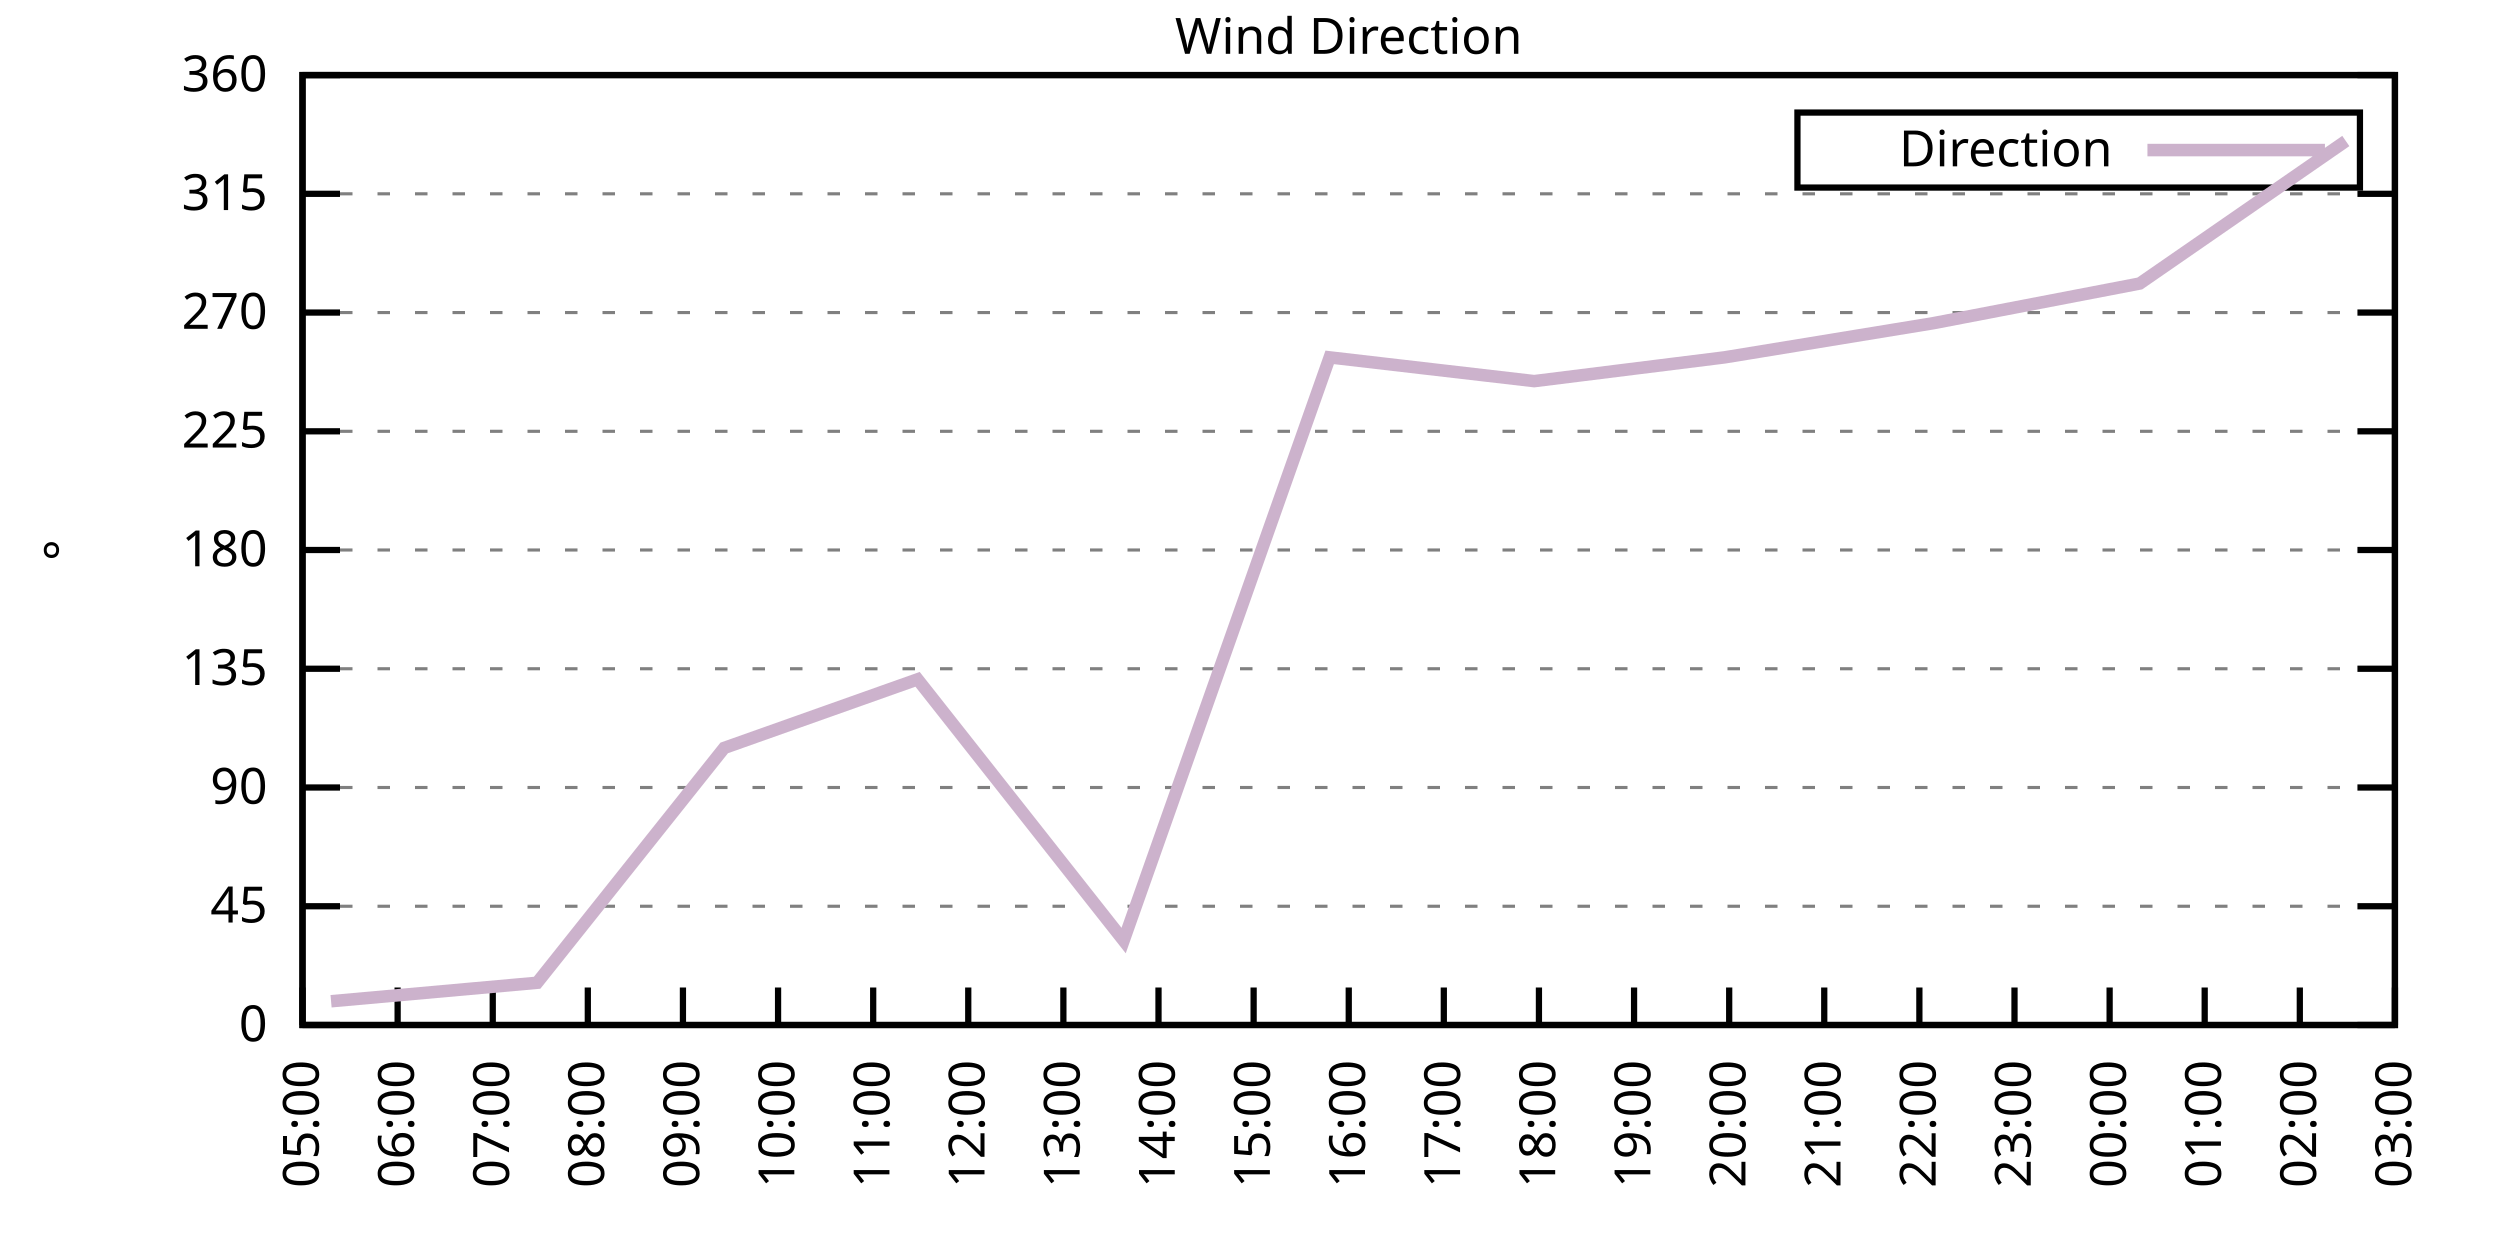
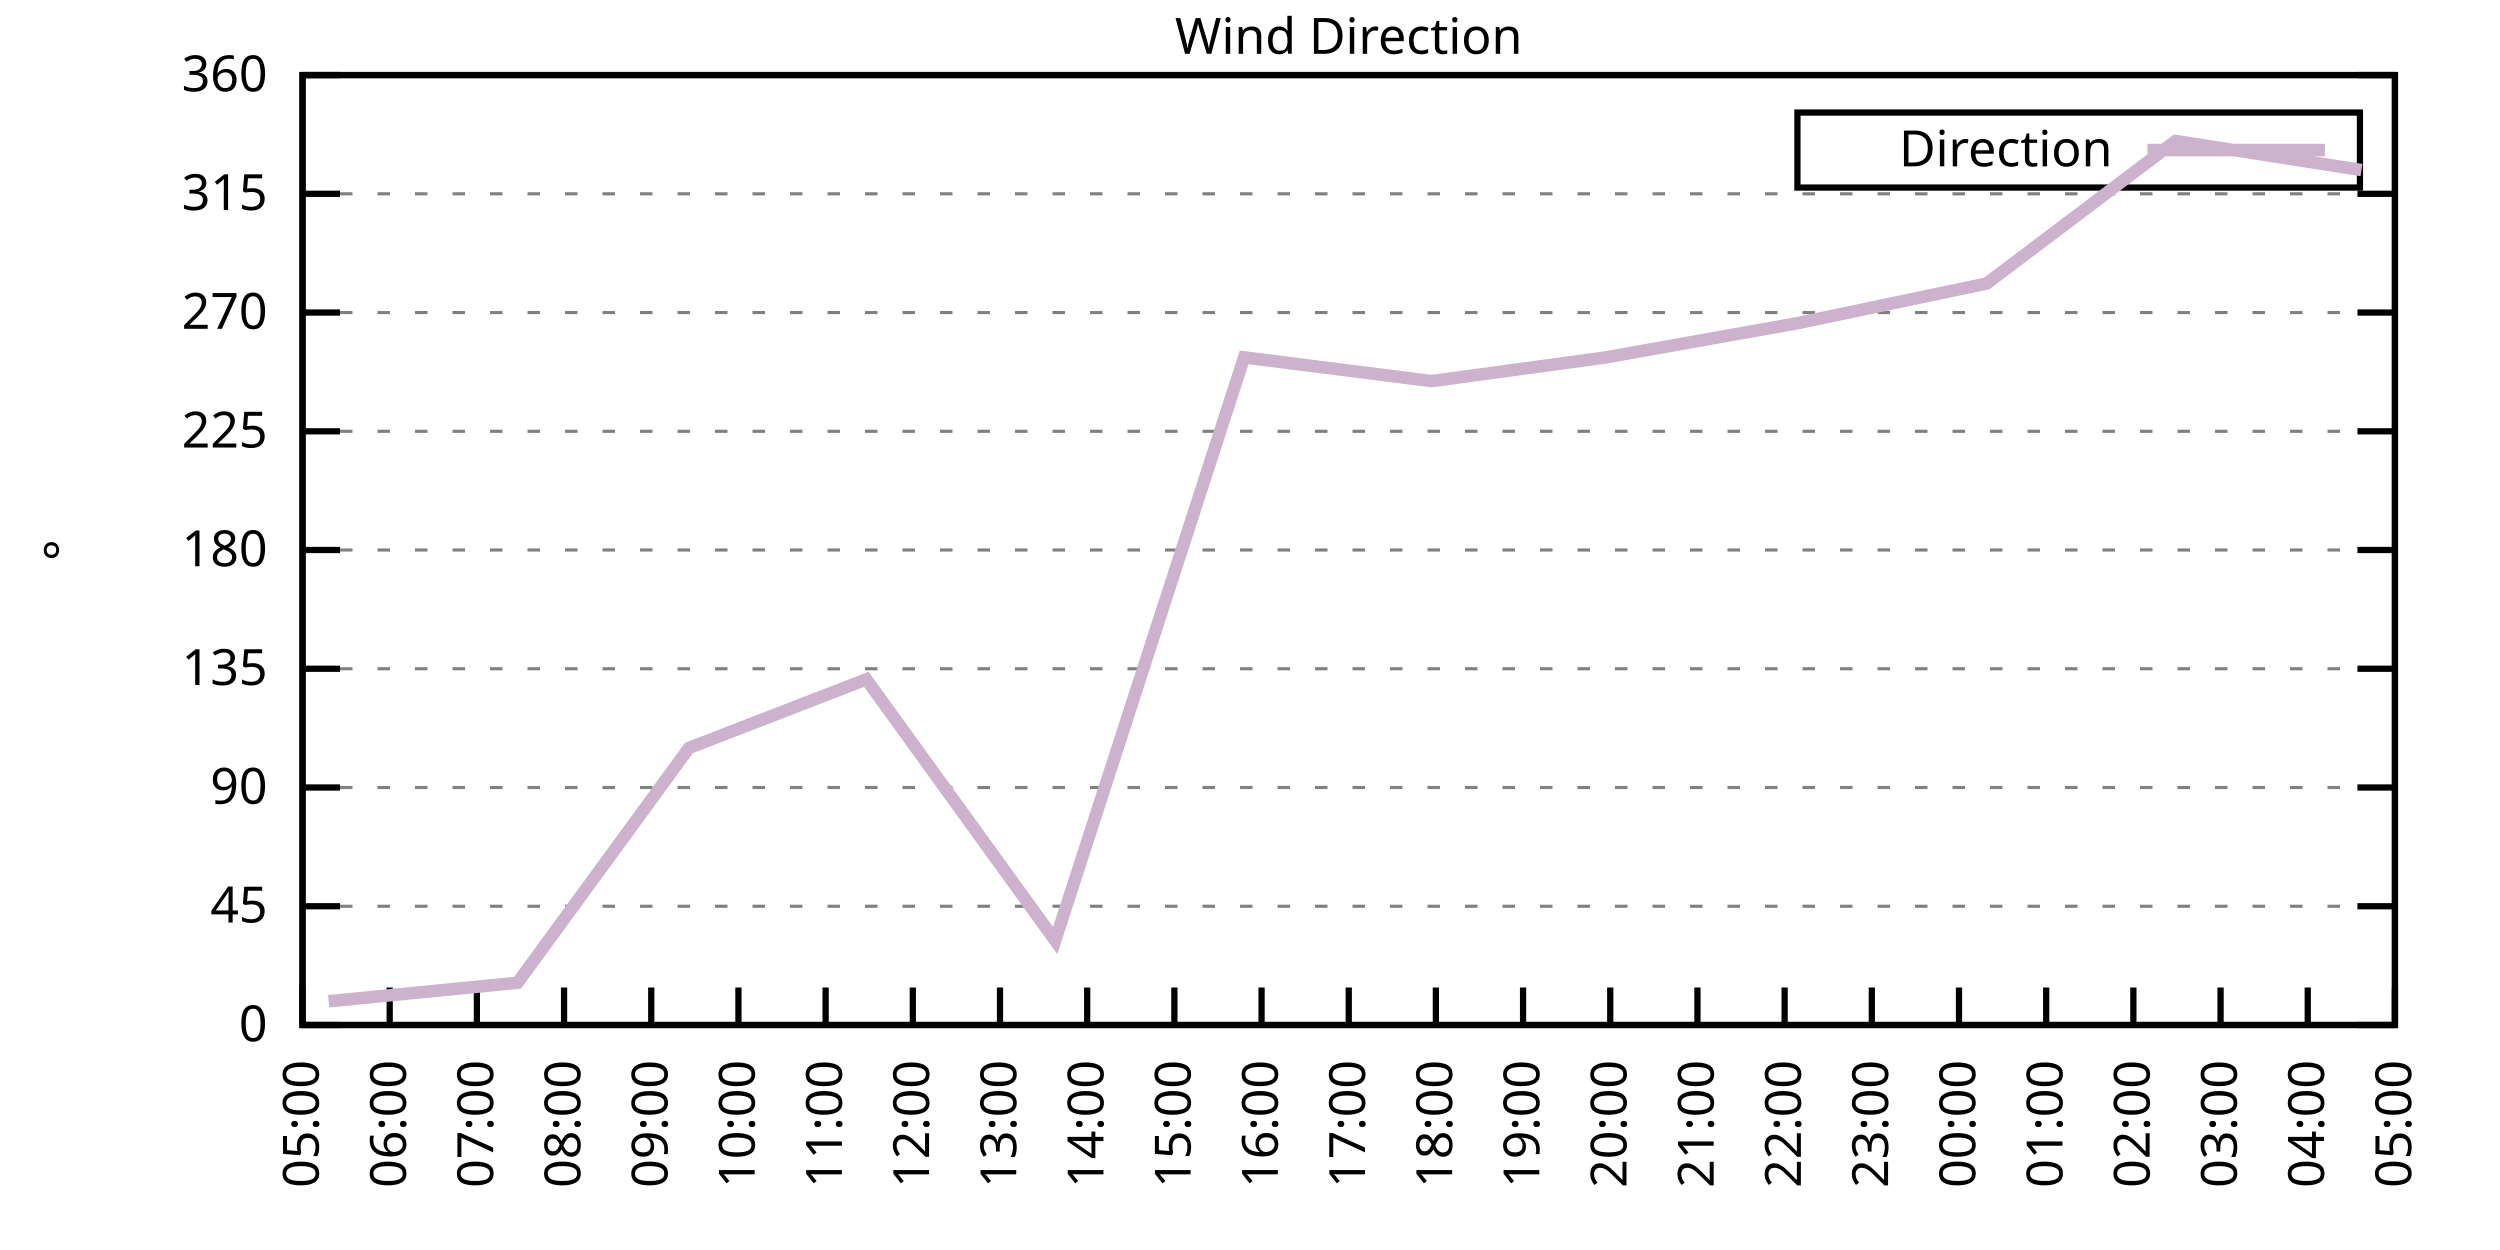
<svg xmlns="http://www.w3.org/2000/svg" xmlns:xlink="http://www.w3.org/1999/xlink" width="400" height="200" viewBox="0 0 400 200">
  <g id="gnuplot_canvas">
    <rect x="0" y="0" width="400" height="200" fill="none" />
    <defs>
      <circle id="gpDot" r="0.5" stroke-width="0.5" stroke="currentColor" />
      <path id="gpPt0" stroke-width="0.333" stroke="currentColor" d="M-1,0 h2 M0,-1 v2" />
      <path id="gpPt1" stroke-width="0.333" stroke="currentColor" d="M-1,-1 L1,1 M1,-1 L-1,1" />
      <path id="gpPt2" stroke-width="0.333" stroke="currentColor" d="M-1,0 L1,0 M0,-1 L0,1 M-1,-1 L1,1 M-1,1 L1,-1" />
      <rect id="gpPt3" stroke-width="0.333" stroke="currentColor" x="-1" y="-1" width="2" height="2" />
      <rect id="gpPt4" stroke-width="0.333" stroke="currentColor" fill="currentColor" x="-1" y="-1" width="2" height="2" />
      <circle id="gpPt5" stroke-width="0.333" stroke="currentColor" cx="0" cy="0" r="1" />
      <use xlink:href="#gpPt5" id="gpPt6" fill="currentColor" stroke="none" />
      <path id="gpPt7" stroke-width="0.333" stroke="currentColor" d="M0,-1.33 L-1.33,0.67 L1.33,0.67 z" />
      <use xlink:href="#gpPt7" id="gpPt8" fill="currentColor" stroke="none" />
      <use xlink:href="#gpPt7" id="gpPt9" stroke="currentColor" transform="rotate(180)" />
      <use xlink:href="#gpPt9" id="gpPt10" fill="currentColor" stroke="none" />
      <use xlink:href="#gpPt3" id="gpPt11" stroke="currentColor" transform="rotate(45)" />
      <use xlink:href="#gpPt11" id="gpPt12" fill="currentColor" stroke="none" />
      <path id="gpPt13" stroke-width="0.333" stroke="currentColor" d="M0,1.330 L1.265,0.411 L0.782,-1.067 L-0.782,-1.076 L-1.265,0.411 z" />
      <use xlink:href="#gpPt13" id="gpPt14" fill="currentColor" stroke="none" />
      <filter id="textbox" filterUnits="objectBoundingBox" x="0" y="0" height="1" width="1">
        <feFlood flood-color="white" flood-opacity="1" result="bgnd" />
        <feComposite in="SourceGraphic" in2="bgnd" operator="atop" />
      </filter>
      <filter id="greybox" filterUnits="objectBoundingBox" x="0" y="0" height="1" width="1">
        <feFlood flood-color="lightgrey" flood-opacity="1" result="grey" />
        <feComposite in="SourceGraphic" in2="grey" operator="atop" />
      </filter>
    </defs>
    <g fill="none" color="white" stroke="currentColor" stroke-width="1.00" stroke-linecap="butt" stroke-linejoin="miter">
</g>
    <g fill="none" color="black" stroke="currentColor" stroke-width="1.00" stroke-linecap="butt" stroke-linejoin="miter">
      <g stroke="none" shape-rendering="crispEdges">
        <polygon fill="rgb(255, 255, 255)" points="48.40,164.00 383.18,164.00 383.18,12.02 48.40,12.02 " />
      </g>
    </g>
    <g fill="none" color="black" stroke="currentColor" stroke-width="1.00" stroke-linecap="butt" stroke-linejoin="miter">
</g>
    <g fill="none" color="black" stroke="black" stroke-width="0.50" stroke-linecap="butt" stroke-linejoin="miter">
</g>
    <g fill="none" color="gray" stroke="currentColor" stroke-width="0.50" stroke-linecap="butt" stroke-linejoin="miter">
      <path stroke="gray" stroke-dasharray="2,4" class="gridline" d="M48.40,164.00 L383.19,164.00  " />
    </g>
    <g fill="none" color="gray" stroke="gray" stroke-width="1.00" stroke-linecap="butt" stroke-linejoin="miter">
</g>
    <g fill="none" color="black" stroke="currentColor" stroke-width="1.00" stroke-linecap="butt" stroke-linejoin="miter">
      <path stroke="black" d="M48.40,164.00 L54.40,164.00 M383.19,164.00 L377.19,164.00  " />
      <g transform="translate(42.80,166.60)" stroke="none" fill="black" font-family="Sans" font-size="8.00" text-anchor="end">
        <text>
          <tspan font-family="Sans"> 0</tspan>
        </text>
      </g>
    </g>
    <g fill="none" color="black" stroke="currentColor" stroke-width="1.00" stroke-linecap="butt" stroke-linejoin="miter">
</g>
    <g fill="none" color="black" stroke="black" stroke-width="0.50" stroke-linecap="butt" stroke-linejoin="miter">
</g>
    <g fill="none" color="gray" stroke="currentColor" stroke-width="0.50" stroke-linecap="butt" stroke-linejoin="miter">
      <path stroke="gray" stroke-dasharray="2,4" class="gridline" d="M48.40,145.00 L383.19,145.00  " />
    </g>
    <g fill="none" color="gray" stroke="gray" stroke-width="1.00" stroke-linecap="butt" stroke-linejoin="miter">
</g>
    <g fill="none" color="black" stroke="currentColor" stroke-width="1.00" stroke-linecap="butt" stroke-linejoin="miter">
      <path stroke="black" d="M48.40,145.00 L54.40,145.00 M383.19,145.00 L377.19,145.00  " />
      <g transform="translate(42.80,147.60)" stroke="none" fill="black" font-family="Sans" font-size="8.00" text-anchor="end">
        <text>
          <tspan font-family="Sans"> 45</tspan>
        </text>
      </g>
    </g>
    <g fill="none" color="black" stroke="currentColor" stroke-width="1.00" stroke-linecap="butt" stroke-linejoin="miter">
</g>
    <g fill="none" color="black" stroke="black" stroke-width="0.50" stroke-linecap="butt" stroke-linejoin="miter">
</g>
    <g fill="none" color="gray" stroke="currentColor" stroke-width="0.50" stroke-linecap="butt" stroke-linejoin="miter">
      <path stroke="gray" stroke-dasharray="2,4" class="gridline" d="M48.40,126.00 L383.19,126.00  " />
    </g>
    <g fill="none" color="gray" stroke="gray" stroke-width="1.00" stroke-linecap="butt" stroke-linejoin="miter">
</g>
    <g fill="none" color="black" stroke="currentColor" stroke-width="1.00" stroke-linecap="butt" stroke-linejoin="miter">
      <path stroke="black" d="M48.40,126.00 L54.40,126.00 M383.19,126.00 L377.19,126.00  " />
      <g transform="translate(42.80,128.60)" stroke="none" fill="black" font-family="Sans" font-size="8.00" text-anchor="end">
        <text>
          <tspan font-family="Sans"> 90</tspan>
        </text>
      </g>
    </g>
    <g fill="none" color="black" stroke="currentColor" stroke-width="1.00" stroke-linecap="butt" stroke-linejoin="miter">
</g>
    <g fill="none" color="black" stroke="black" stroke-width="0.50" stroke-linecap="butt" stroke-linejoin="miter">
</g>
    <g fill="none" color="gray" stroke="currentColor" stroke-width="0.50" stroke-linecap="butt" stroke-linejoin="miter">
      <path stroke="gray" stroke-dasharray="2,4" class="gridline" d="M48.40,107.00 L383.19,107.00  " />
    </g>
    <g fill="none" color="gray" stroke="gray" stroke-width="1.00" stroke-linecap="butt" stroke-linejoin="miter">
</g>
    <g fill="none" color="black" stroke="currentColor" stroke-width="1.00" stroke-linecap="butt" stroke-linejoin="miter">
      <path stroke="black" d="M48.40,107.00 L54.40,107.00 M383.19,107.00 L377.19,107.00  " />
      <g transform="translate(42.80,109.60)" stroke="none" fill="black" font-family="Sans" font-size="8.00" text-anchor="end">
        <text>
          <tspan font-family="Sans"> 135</tspan>
        </text>
      </g>
    </g>
    <g fill="none" color="black" stroke="currentColor" stroke-width="1.00" stroke-linecap="butt" stroke-linejoin="miter">
</g>
    <g fill="none" color="black" stroke="black" stroke-width="0.50" stroke-linecap="butt" stroke-linejoin="miter">
</g>
    <g fill="none" color="gray" stroke="currentColor" stroke-width="0.50" stroke-linecap="butt" stroke-linejoin="miter">
      <path stroke="gray" stroke-dasharray="2,4" class="gridline" d="M48.40,88.00 L383.19,88.00  " />
    </g>
    <g fill="none" color="gray" stroke="gray" stroke-width="1.00" stroke-linecap="butt" stroke-linejoin="miter">
</g>
    <g fill="none" color="black" stroke="currentColor" stroke-width="1.00" stroke-linecap="butt" stroke-linejoin="miter">
      <path stroke="black" d="M48.40,88.00 L54.40,88.00 M383.19,88.00 L377.19,88.00  " />
      <g transform="translate(42.80,90.60)" stroke="none" fill="black" font-family="Sans" font-size="8.00" text-anchor="end">
        <text>
          <tspan font-family="Sans"> 180</tspan>
        </text>
      </g>
    </g>
    <g fill="none" color="black" stroke="currentColor" stroke-width="1.00" stroke-linecap="butt" stroke-linejoin="miter">
</g>
    <g fill="none" color="black" stroke="black" stroke-width="0.50" stroke-linecap="butt" stroke-linejoin="miter">
</g>
    <g fill="none" color="gray" stroke="currentColor" stroke-width="0.50" stroke-linecap="butt" stroke-linejoin="miter">
      <path stroke="gray" stroke-dasharray="2,4" class="gridline" d="M48.40,69.01 L383.19,69.01  " />
    </g>
    <g fill="none" color="gray" stroke="gray" stroke-width="1.00" stroke-linecap="butt" stroke-linejoin="miter">
</g>
    <g fill="none" color="black" stroke="currentColor" stroke-width="1.00" stroke-linecap="butt" stroke-linejoin="miter">
      <path stroke="black" d="M48.40,69.01 L54.40,69.01 M383.19,69.01 L377.19,69.01  " />
      <g transform="translate(42.80,71.61)" stroke="none" fill="black" font-family="Sans" font-size="8.00" text-anchor="end">
        <text>
          <tspan font-family="Sans"> 225</tspan>
        </text>
      </g>
    </g>
    <g fill="none" color="black" stroke="currentColor" stroke-width="1.00" stroke-linecap="butt" stroke-linejoin="miter">
</g>
    <g fill="none" color="black" stroke="black" stroke-width="0.50" stroke-linecap="butt" stroke-linejoin="miter">
</g>
    <g fill="none" color="gray" stroke="currentColor" stroke-width="0.50" stroke-linecap="butt" stroke-linejoin="miter">
      <path stroke="gray" stroke-dasharray="2,4" class="gridline" d="M48.40,50.01 L383.19,50.01  " />
    </g>
    <g fill="none" color="gray" stroke="gray" stroke-width="1.00" stroke-linecap="butt" stroke-linejoin="miter">
</g>
    <g fill="none" color="black" stroke="currentColor" stroke-width="1.00" stroke-linecap="butt" stroke-linejoin="miter">
      <path stroke="black" d="M48.40,50.01 L54.40,50.01 M383.19,50.01 L377.19,50.01  " />
      <g transform="translate(42.80,52.61)" stroke="none" fill="black" font-family="Sans" font-size="8.00" text-anchor="end">
        <text>
          <tspan font-family="Sans"> 270</tspan>
        </text>
      </g>
    </g>
    <g fill="none" color="black" stroke="currentColor" stroke-width="1.00" stroke-linecap="butt" stroke-linejoin="miter">
</g>
    <g fill="none" color="black" stroke="black" stroke-width="0.50" stroke-linecap="butt" stroke-linejoin="miter">
</g>
    <g fill="none" color="gray" stroke="currentColor" stroke-width="0.50" stroke-linecap="butt" stroke-linejoin="miter">
      <path stroke="gray" stroke-dasharray="2,4" class="gridline" d="M48.40,31.01 L383.19,31.01  " />
    </g>
    <g fill="none" color="gray" stroke="gray" stroke-width="1.00" stroke-linecap="butt" stroke-linejoin="miter">
</g>
    <g fill="none" color="black" stroke="currentColor" stroke-width="1.00" stroke-linecap="butt" stroke-linejoin="miter">
      <path stroke="black" d="M48.40,31.01 L54.40,31.01 M383.19,31.01 L377.19,31.01  " />
      <g transform="translate(42.80,33.61)" stroke="none" fill="black" font-family="Sans" font-size="8.00" text-anchor="end">
        <text>
          <tspan font-family="Sans"> 315</tspan>
        </text>
      </g>
    </g>
    <g fill="none" color="black" stroke="currentColor" stroke-width="1.00" stroke-linecap="butt" stroke-linejoin="miter">
</g>
    <g fill="none" color="black" stroke="black" stroke-width="0.50" stroke-linecap="butt" stroke-linejoin="miter">
</g>
    <g fill="none" color="gray" stroke="currentColor" stroke-width="0.50" stroke-linecap="butt" stroke-linejoin="miter">
      <path stroke="gray" stroke-dasharray="2,4" class="gridline" d="M48.40,12.01 L383.19,12.01  " />
    </g>
    <g fill="none" color="gray" stroke="gray" stroke-width="1.00" stroke-linecap="butt" stroke-linejoin="miter">
</g>
    <g fill="none" color="black" stroke="currentColor" stroke-width="1.00" stroke-linecap="butt" stroke-linejoin="miter">
      <path stroke="black" d="M48.40,12.01 L54.40,12.01 M383.19,12.01 L377.19,12.01  " />
      <g transform="translate(42.80,14.61)" stroke="none" fill="black" font-family="Sans" font-size="8.00" text-anchor="end">
        <text>
          <tspan font-family="Sans"> 360</tspan>
        </text>
      </g>
    </g>
    <g fill="none" color="black" stroke="currentColor" stroke-width="1.00" stroke-linecap="butt" stroke-linejoin="miter">
      <path stroke="black" d="M48.40,164.00 L48.40,158.00  " />
      <g transform="translate(51.00,169.60) rotate(270.00)" stroke="none" fill="black" font-family="Sans" font-size="8.00" text-anchor="end">
        <text>
          <tspan font-family="Sans">05:00</tspan>
        </text>
      </g>
    </g>
    <g fill="none" color="black" stroke="currentColor" stroke-width="1.00" stroke-linecap="butt" stroke-linejoin="miter">
-       <path stroke="black" d="M63.62,164.00 L63.62,158.00  " />
-       <g transform="translate(66.22,169.60) rotate(270.00)" stroke="none" fill="black" font-family="Sans" font-size="8.00" text-anchor="end">
+       <path stroke="black" d="M62.35,164.00 L62.35,158.00  " />
+       <g transform="translate(64.95,169.60) rotate(270.00)" stroke="none" fill="black" font-family="Sans" font-size="8.00" text-anchor="end">
        <text>
          <tspan font-family="Sans">06:00</tspan>
        </text>
      </g>
    </g>
    <g fill="none" color="black" stroke="currentColor" stroke-width="1.00" stroke-linecap="butt" stroke-linejoin="miter">
-       <path stroke="black" d="M78.84,164.00 L78.84,158.00  " />
-       <g transform="translate(81.44,169.60) rotate(270.00)" stroke="none" fill="black" font-family="Sans" font-size="8.00" text-anchor="end">
+       <path stroke="black" d="M76.30,164.00 L76.30,158.00  " />
+       <g transform="translate(78.90,169.60) rotate(270.00)" stroke="none" fill="black" font-family="Sans" font-size="8.00" text-anchor="end">
        <text>
          <tspan font-family="Sans">07:00</tspan>
        </text>
      </g>
    </g>
    <g fill="none" color="black" stroke="currentColor" stroke-width="1.00" stroke-linecap="butt" stroke-linejoin="miter">
-       <path stroke="black" d="M94.05,164.00 L94.05,158.00  " />
-       <g transform="translate(96.65,169.60) rotate(270.00)" stroke="none" fill="black" font-family="Sans" font-size="8.00" text-anchor="end">
+       <path stroke="black" d="M90.25,164.00 L90.25,158.00  " />
+       <g transform="translate(92.85,169.60) rotate(270.00)" stroke="none" fill="black" font-family="Sans" font-size="8.00" text-anchor="end">
        <text>
          <tspan font-family="Sans">08:00</tspan>
        </text>
      </g>
    </g>
    <g fill="none" color="black" stroke="currentColor" stroke-width="1.00" stroke-linecap="butt" stroke-linejoin="miter">
-       <path stroke="black" d="M109.27,164.00 L109.27,158.00  " />
-       <g transform="translate(111.87,169.60) rotate(270.00)" stroke="none" fill="black" font-family="Sans" font-size="8.00" text-anchor="end">
+       <path stroke="black" d="M104.20,164.00 L104.20,158.00  " />
+       <g transform="translate(106.80,169.60) rotate(270.00)" stroke="none" fill="black" font-family="Sans" font-size="8.00" text-anchor="end">
        <text>
          <tspan font-family="Sans">09:00</tspan>
        </text>
      </g>
    </g>
    <g fill="none" color="black" stroke="currentColor" stroke-width="1.00" stroke-linecap="butt" stroke-linejoin="miter">
-       <path stroke="black" d="M124.49,164.00 L124.49,158.00  " />
-       <g transform="translate(127.09,169.60) rotate(270.00)" stroke="none" fill="black" font-family="Sans" font-size="8.00" text-anchor="end">
+       <path stroke="black" d="M118.15,164.00 L118.15,158.00  " />
+       <g transform="translate(120.75,169.60) rotate(270.00)" stroke="none" fill="black" font-family="Sans" font-size="8.00" text-anchor="end">
        <text>
          <tspan font-family="Sans">10:00</tspan>
        </text>
      </g>
    </g>
    <g fill="none" color="black" stroke="currentColor" stroke-width="1.00" stroke-linecap="butt" stroke-linejoin="miter">
-       <path stroke="black" d="M139.71,164.00 L139.71,158.00  " />
-       <g transform="translate(142.31,169.60) rotate(270.00)" stroke="none" fill="black" font-family="Sans" font-size="8.00" text-anchor="end">
+       <path stroke="black" d="M132.10,164.00 L132.10,158.00  " />
+       <g transform="translate(134.70,169.60) rotate(270.00)" stroke="none" fill="black" font-family="Sans" font-size="8.00" text-anchor="end">
        <text>
          <tspan font-family="Sans">11:00</tspan>
        </text>
      </g>
    </g>
    <g fill="none" color="black" stroke="currentColor" stroke-width="1.00" stroke-linecap="butt" stroke-linejoin="miter">
-       <path stroke="black" d="M154.92,164.00 L154.92,158.00  " />
-       <g transform="translate(157.52,169.60) rotate(270.00)" stroke="none" fill="black" font-family="Sans" font-size="8.00" text-anchor="end">
+       <path stroke="black" d="M146.05,164.00 L146.05,158.00  " />
+       <g transform="translate(148.65,169.60) rotate(270.00)" stroke="none" fill="black" font-family="Sans" font-size="8.00" text-anchor="end">
        <text>
          <tspan font-family="Sans">12:00</tspan>
        </text>
      </g>
    </g>
    <g fill="none" color="black" stroke="currentColor" stroke-width="1.00" stroke-linecap="butt" stroke-linejoin="miter">
-       <path stroke="black" d="M170.14,164.00 L170.14,158.00  " />
-       <g transform="translate(172.74,169.60) rotate(270.00)" stroke="none" fill="black" font-family="Sans" font-size="8.00" text-anchor="end">
+       <path stroke="black" d="M160.00,164.00 L160.00,158.00  " />
+       <g transform="translate(162.60,169.60) rotate(270.00)" stroke="none" fill="black" font-family="Sans" font-size="8.00" text-anchor="end">
        <text>
          <tspan font-family="Sans">13:00</tspan>
        </text>
      </g>
    </g>
    <g fill="none" color="black" stroke="currentColor" stroke-width="1.00" stroke-linecap="butt" stroke-linejoin="miter">
-       <path stroke="black" d="M185.36,164.00 L185.36,158.00  " />
-       <g transform="translate(187.96,169.60) rotate(270.00)" stroke="none" fill="black" font-family="Sans" font-size="8.00" text-anchor="end">
+       <path stroke="black" d="M173.95,164.00 L173.95,158.00  " />
+       <g transform="translate(176.55,169.60) rotate(270.00)" stroke="none" fill="black" font-family="Sans" font-size="8.00" text-anchor="end">
        <text>
          <tspan font-family="Sans">14:00</tspan>
        </text>
      </g>
    </g>
    <g fill="none" color="black" stroke="currentColor" stroke-width="1.00" stroke-linecap="butt" stroke-linejoin="miter">
-       <path stroke="black" d="M200.58,164.00 L200.58,158.00  " />
-       <g transform="translate(203.18,169.60) rotate(270.00)" stroke="none" fill="black" font-family="Sans" font-size="8.00" text-anchor="end">
+       <path stroke="black" d="M187.90,164.00 L187.90,158.00  " />
+       <g transform="translate(190.50,169.60) rotate(270.00)" stroke="none" fill="black" font-family="Sans" font-size="8.00" text-anchor="end">
        <text>
          <tspan font-family="Sans">15:00</tspan>
+         </text>
+       </g>
+     </g>
+     <g fill="none" color="black" stroke="currentColor" stroke-width="1.00" stroke-linecap="butt" stroke-linejoin="miter">
+       <path stroke="black" d="M201.85,164.00 L201.85,158.00  " />
+       <g transform="translate(204.45,169.60) rotate(270.00)" stroke="none" fill="black" font-family="Sans" font-size="8.00" text-anchor="end">
+         <text>
+           <tspan font-family="Sans">16:00</tspan>
        </text>
      </g>
    </g>
    <g fill="none" color="black" stroke="currentColor" stroke-width="1.00" stroke-linecap="butt" stroke-linejoin="miter">
      <path stroke="black" d="M215.80,164.00 L215.80,158.00  " />
      <g transform="translate(218.40,169.60) rotate(270.00)" stroke="none" fill="black" font-family="Sans" font-size="8.00" text-anchor="end">
        <text>
-           <tspan font-family="Sans">16:00</tspan>
-         </text>
-       </g>
-     </g>
-     <g fill="none" color="black" stroke="currentColor" stroke-width="1.00" stroke-linecap="butt" stroke-linejoin="miter">
-       <path stroke="black" d="M231.01,164.00 L231.01,158.00  " />
-       <g transform="translate(233.61,169.60) rotate(270.00)" stroke="none" fill="black" font-family="Sans" font-size="8.00" text-anchor="end">
-         <text>
          <tspan font-family="Sans">17:00</tspan>
        </text>
      </g>
    </g>
    <g fill="none" color="black" stroke="currentColor" stroke-width="1.00" stroke-linecap="butt" stroke-linejoin="miter">
-       <path stroke="black" d="M246.23,164.00 L246.23,158.00  " />
-       <g transform="translate(248.83,169.60) rotate(270.00)" stroke="none" fill="black" font-family="Sans" font-size="8.00" text-anchor="end">
+       <path stroke="black" d="M229.74,164.00 L229.74,158.00  " />
+       <g transform="translate(232.34,169.60) rotate(270.00)" stroke="none" fill="black" font-family="Sans" font-size="8.00" text-anchor="end">
        <text>
          <tspan font-family="Sans">18:00</tspan>
        </text>
      </g>
    </g>
    <g fill="none" color="black" stroke="currentColor" stroke-width="1.00" stroke-linecap="butt" stroke-linejoin="miter">
-       <path stroke="black" d="M261.45,164.00 L261.45,158.00  " />
-       <g transform="translate(264.05,169.60) rotate(270.00)" stroke="none" fill="black" font-family="Sans" font-size="8.00" text-anchor="end">
+       <path stroke="black" d="M243.69,164.00 L243.69,158.00  " />
+       <g transform="translate(246.29,169.60) rotate(270.00)" stroke="none" fill="black" font-family="Sans" font-size="8.00" text-anchor="end">
        <text>
          <tspan font-family="Sans">19:00</tspan>
        </text>
      </g>
    </g>
    <g fill="none" color="black" stroke="currentColor" stroke-width="1.00" stroke-linecap="butt" stroke-linejoin="miter">
-       <path stroke="black" d="M276.67,164.00 L276.67,158.00  " />
-       <g transform="translate(279.27,169.60) rotate(270.00)" stroke="none" fill="black" font-family="Sans" font-size="8.00" text-anchor="end">
+       <path stroke="black" d="M257.64,164.00 L257.64,158.00  " />
+       <g transform="translate(260.24,169.60) rotate(270.00)" stroke="none" fill="black" font-family="Sans" font-size="8.00" text-anchor="end">
        <text>
          <tspan font-family="Sans">20:00</tspan>
        </text>
      </g>
    </g>
    <g fill="none" color="black" stroke="currentColor" stroke-width="1.00" stroke-linecap="butt" stroke-linejoin="miter">
-       <path stroke="black" d="M291.88,164.00 L291.88,158.00  " />
-       <g transform="translate(294.48,169.60) rotate(270.00)" stroke="none" fill="black" font-family="Sans" font-size="8.00" text-anchor="end">
+       <path stroke="black" d="M271.59,164.00 L271.59,158.00  " />
+       <g transform="translate(274.19,169.60) rotate(270.00)" stroke="none" fill="black" font-family="Sans" font-size="8.00" text-anchor="end">
        <text>
          <tspan font-family="Sans">21:00</tspan>
        </text>
      </g>
    </g>
    <g fill="none" color="black" stroke="currentColor" stroke-width="1.00" stroke-linecap="butt" stroke-linejoin="miter">
-       <path stroke="black" d="M307.10,164.00 L307.10,158.00  " />
-       <g transform="translate(309.70,169.60) rotate(270.00)" stroke="none" fill="black" font-family="Sans" font-size="8.00" text-anchor="end">
+       <path stroke="black" d="M285.54,164.00 L285.54,158.00  " />
+       <g transform="translate(288.14,169.60) rotate(270.00)" stroke="none" fill="black" font-family="Sans" font-size="8.00" text-anchor="end">
        <text>
          <tspan font-family="Sans">22:00</tspan>
        </text>
      </g>
    </g>
    <g fill="none" color="black" stroke="currentColor" stroke-width="1.00" stroke-linecap="butt" stroke-linejoin="miter">
-       <path stroke="black" d="M322.32,164.00 L322.32,158.00  " />
-       <g transform="translate(324.92,169.60) rotate(270.00)" stroke="none" fill="black" font-family="Sans" font-size="8.00" text-anchor="end">
+       <path stroke="black" d="M299.49,164.00 L299.49,158.00  " />
+       <g transform="translate(302.09,169.60) rotate(270.00)" stroke="none" fill="black" font-family="Sans" font-size="8.00" text-anchor="end">
        <text>
          <tspan font-family="Sans">23:00</tspan>
        </text>
      </g>
    </g>
    <g fill="none" color="black" stroke="currentColor" stroke-width="1.00" stroke-linecap="butt" stroke-linejoin="miter">
-       <path stroke="black" d="M337.54,164.00 L337.54,158.00  " />
-       <g transform="translate(340.14,169.60) rotate(270.00)" stroke="none" fill="black" font-family="Sans" font-size="8.00" text-anchor="end">
+       <path stroke="black" d="M313.44,164.00 L313.44,158.00  " />
+       <g transform="translate(316.04,169.60) rotate(270.00)" stroke="none" fill="black" font-family="Sans" font-size="8.00" text-anchor="end">
        <text>
          <tspan font-family="Sans">00:00</tspan>
        </text>
      </g>
    </g>
    <g fill="none" color="black" stroke="currentColor" stroke-width="1.00" stroke-linecap="butt" stroke-linejoin="miter">
-       <path stroke="black" d="M352.75,164.00 L352.75,158.00  " />
-       <g transform="translate(355.35,169.60) rotate(270.00)" stroke="none" fill="black" font-family="Sans" font-size="8.00" text-anchor="end">
+       <path stroke="black" d="M327.39,164.00 L327.39,158.00  " />
+       <g transform="translate(329.99,169.60) rotate(270.00)" stroke="none" fill="black" font-family="Sans" font-size="8.00" text-anchor="end">
        <text>
          <tspan font-family="Sans">01:00</tspan>
        </text>
      </g>
    </g>
    <g fill="none" color="black" stroke="currentColor" stroke-width="1.00" stroke-linecap="butt" stroke-linejoin="miter">
-       <path stroke="black" d="M367.97,164.00 L367.97,158.00  " />
-       <g transform="translate(370.57,169.60) rotate(270.00)" stroke="none" fill="black" font-family="Sans" font-size="8.00" text-anchor="end">
+       <path stroke="black" d="M341.34,164.00 L341.34,158.00  " />
+       <g transform="translate(343.94,169.60) rotate(270.00)" stroke="none" fill="black" font-family="Sans" font-size="8.00" text-anchor="end">
        <text>
          <tspan font-family="Sans">02:00</tspan>
+         </text>
+       </g>
+     </g>
+     <g fill="none" color="black" stroke="currentColor" stroke-width="1.00" stroke-linecap="butt" stroke-linejoin="miter">
+       <path stroke="black" d="M355.29,164.00 L355.29,158.00  " />
+       <g transform="translate(357.89,169.60) rotate(270.00)" stroke="none" fill="black" font-family="Sans" font-size="8.00" text-anchor="end">
+         <text>
+           <tspan font-family="Sans">03:00</tspan>
+         </text>
+       </g>
+     </g>
+     <g fill="none" color="black" stroke="currentColor" stroke-width="1.00" stroke-linecap="butt" stroke-linejoin="miter">
+       <path stroke="black" d="M369.24,164.00 L369.24,158.00  " />
+       <g transform="translate(371.84,169.60) rotate(270.00)" stroke="none" fill="black" font-family="Sans" font-size="8.00" text-anchor="end">
+         <text>
+           <tspan font-family="Sans">04:00</tspan>
        </text>
      </g>
    </g>
    <g fill="none" color="black" stroke="currentColor" stroke-width="1.00" stroke-linecap="butt" stroke-linejoin="miter">
      <path stroke="black" d="M383.19,164.00 L383.19,158.00  " />
      <g transform="translate(385.79,169.60) rotate(270.00)" stroke="none" fill="black" font-family="Sans" font-size="8.00" text-anchor="end">
        <text>
-           <tspan font-family="Sans">03:00</tspan>
+           <tspan font-family="Sans">05:00</tspan>
        </text>
      </g>
    </g>
    <g fill="none" color="black" stroke="currentColor" stroke-width="1.00" stroke-linecap="butt" stroke-linejoin="miter">
</g>
    <g fill="none" color="black" stroke="currentColor" stroke-width="1.00" stroke-linecap="butt" stroke-linejoin="miter">
      <path stroke="black" d="M48.40,12.01 L48.40,164.00 L383.19,164.00 L383.19,12.01 L48.40,12.01 Z  " />
    </g>
    <g fill="none" color="black" stroke="currentColor" stroke-width="1.00" stroke-linecap="butt" stroke-linejoin="miter">
</g>
    <g fill="none" color="black" stroke="currentColor" stroke-width="1.00" stroke-linecap="butt" stroke-linejoin="miter">
      <path stroke="black" d="M287.59,30.01 L287.59,18.01 L377.59,18.01 L377.59,30.01 L287.59,30.01 Z  " />
    </g>
    <g id="Wind_direction_plot_1">
      <g fill="none" color="white" stroke="black" stroke-width="2.00" stroke-linecap="butt" stroke-linejoin="miter">
</g>
      <g fill="none" color="black" stroke="currentColor" stroke-width="2.00" stroke-linecap="butt" stroke-linejoin="miter">
        <g transform="translate(337.99,26.61)" stroke="none" fill="black" font-family="Sans" font-size="8.00" text-anchor="end">
          <text>
            <tspan font-family="Sans">Direction</tspan>
          </text>
        </g>
      </g>
      <g fill="none" color="black" stroke="currentColor" stroke-width="2.00" stroke-linecap="butt" stroke-linejoin="miter">
-         <path stroke="rgb(204, 178, 204)" d="M343.59,24.01 L371.99,24.01 M52.97,160.20 L85.94,157.24 L115.87,119.67 L146.81,108.69 L179.78,150.49 L212.75,57.18   L245.47,60.98 L275.91,57.18 L309.38,51.70 L342.36,45.36 L375.33,22.56  " />
+         <path stroke="rgb(204, 178, 204)" d="M343.59,24.01 L371.99,24.01 M52.58,160.20 L82.81,157.24 L110.24,119.67 L138.61,108.69 L168.83,150.49 L199.06,57.18   L229.05,60.98 L256.95,57.18 L287.64,51.70 L317.86,45.36 L348.08,22.56 L377.84,27.21  " />
      </g>
    </g>
    <g fill="none" color="black" stroke="currentColor" stroke-width="2.00" stroke-linecap="butt" stroke-linejoin="miter">
</g>
    <g fill="none" color="black" stroke="black" stroke-width="1.00" stroke-linecap="butt" stroke-linejoin="miter">
</g>
    <g fill="none" color="black" stroke="currentColor" stroke-width="1.00" stroke-linecap="butt" stroke-linejoin="miter">
      <path stroke="black" d="M48.40,12.01 L48.40,164.00 L383.19,164.00 L383.19,12.01 L48.40,12.01 Z  " />
      <g transform="translate(12.80,88.01) rotate(270.00)" stroke="none" fill="black" font-family="Sans" font-size="8.00" text-anchor="middle">
        <text>
          <tspan font-family="Sans">°</tspan>
        </text>
      </g>
    </g>
    <g fill="none" color="black" stroke="currentColor" stroke-width="1.00" stroke-linecap="butt" stroke-linejoin="miter">
</g>
    <g fill="none" color="black" stroke="currentColor" stroke-width="1.00" stroke-linecap="butt" stroke-linejoin="miter">
      <g transform="translate(215.79,8.61)" stroke="none" fill="black" font-family="Sans" font-size="8.00" text-anchor="middle">
        <text>
          <tspan font-family="Sans">Wind Direction</tspan>
        </text>
      </g>
    </g>
    <g fill="none" color="black" stroke="currentColor" stroke-width="1.00" stroke-linecap="butt" stroke-linejoin="miter">
</g>
  </g>
</svg>
